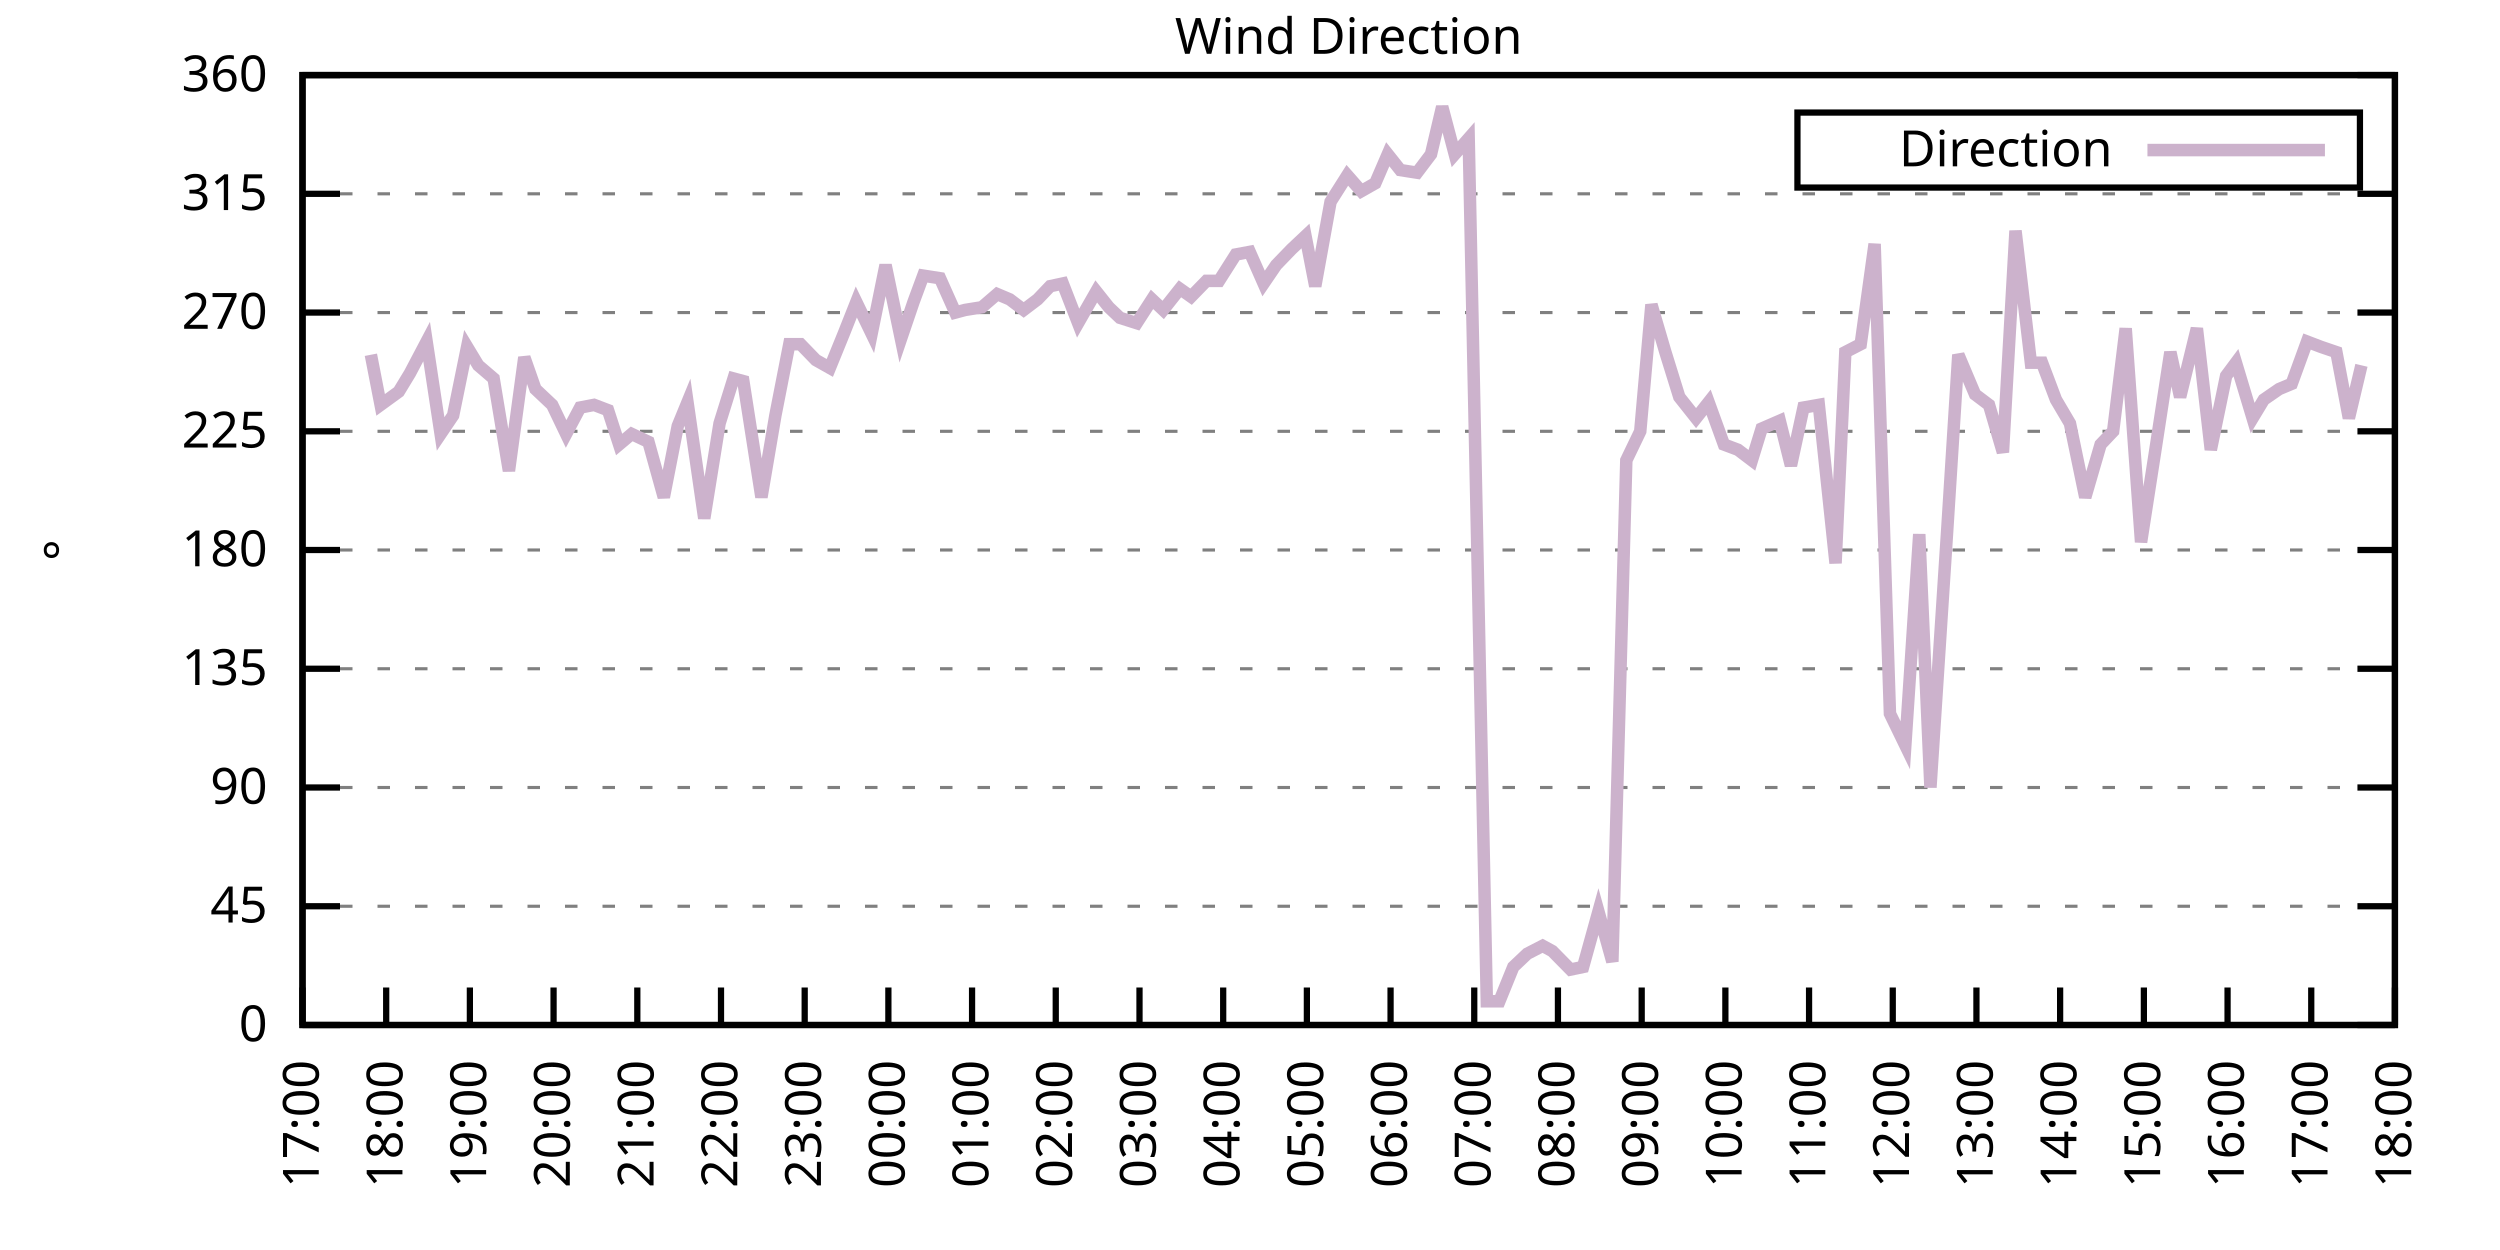
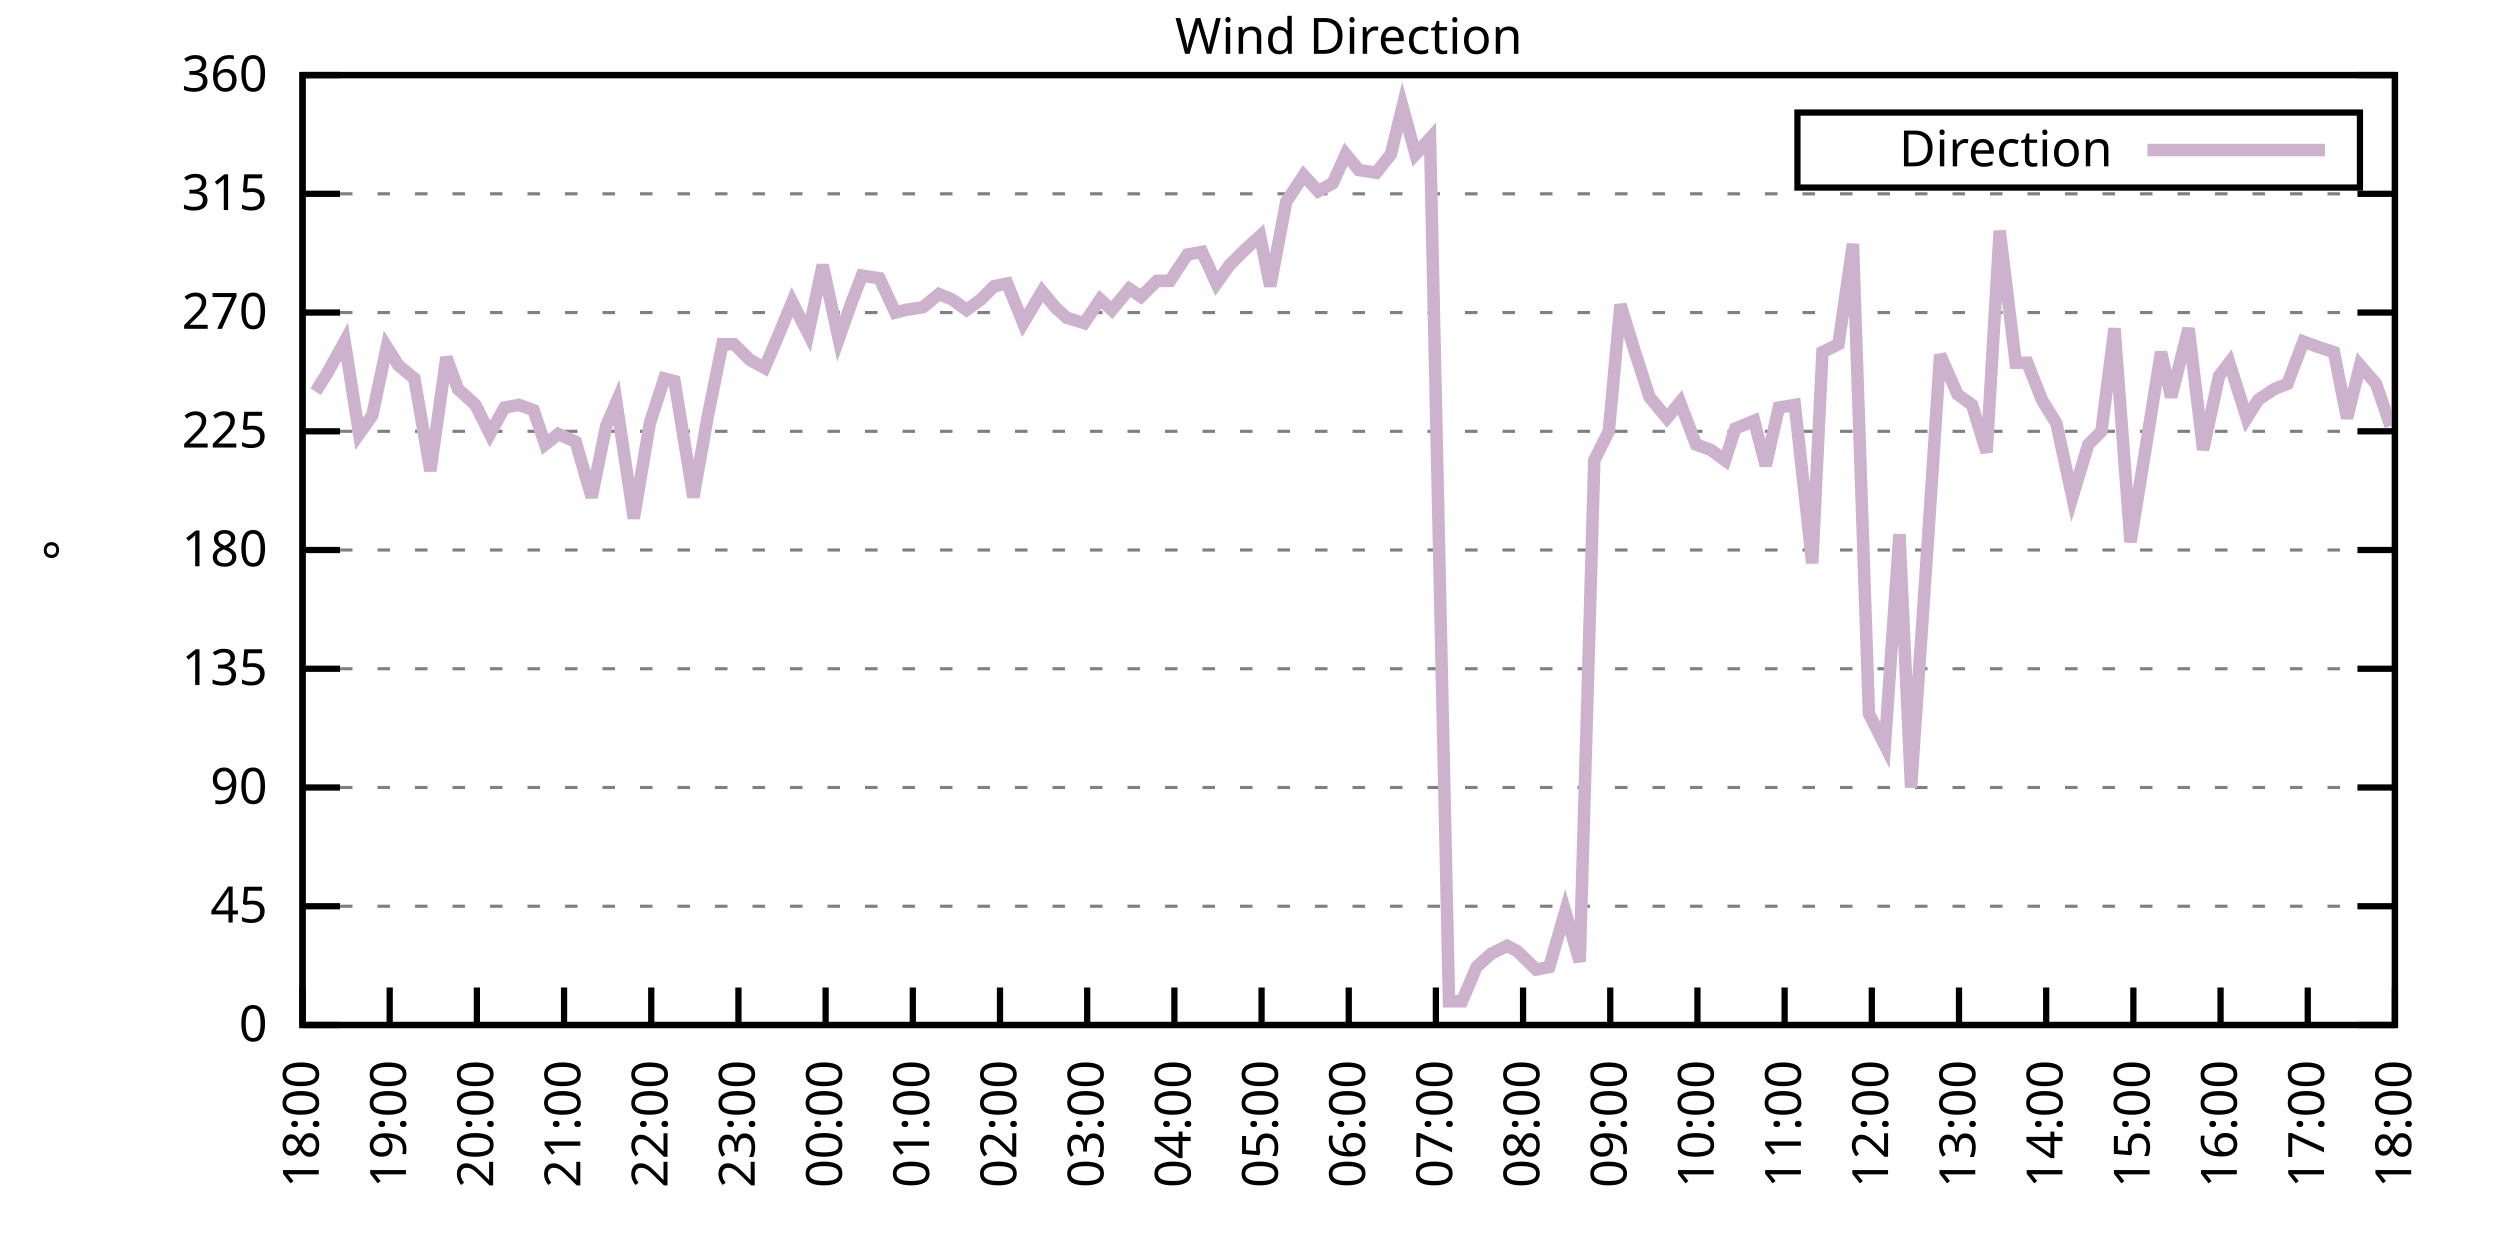
<svg xmlns="http://www.w3.org/2000/svg" xmlns:xlink="http://www.w3.org/1999/xlink" width="400" height="200" viewBox="0 0 400 200">
  <g id="gnuplot_canvas">
    <rect x="0" y="0" width="400" height="200" fill="none" />
    <defs>
      <circle id="gpDot" r="0.5" stroke-width="0.5" stroke="currentColor" />
      <path id="gpPt0" stroke-width="0.333" stroke="currentColor" d="M-1,0 h2 M0,-1 v2" />
      <path id="gpPt1" stroke-width="0.333" stroke="currentColor" d="M-1,-1 L1,1 M1,-1 L-1,1" />
      <path id="gpPt2" stroke-width="0.333" stroke="currentColor" d="M-1,0 L1,0 M0,-1 L0,1 M-1,-1 L1,1 M-1,1 L1,-1" />
      <rect id="gpPt3" stroke-width="0.333" stroke="currentColor" x="-1" y="-1" width="2" height="2" />
      <rect id="gpPt4" stroke-width="0.333" stroke="currentColor" fill="currentColor" x="-1" y="-1" width="2" height="2" />
      <circle id="gpPt5" stroke-width="0.333" stroke="currentColor" cx="0" cy="0" r="1" />
      <use xlink:href="#gpPt5" id="gpPt6" fill="currentColor" stroke="none" />
      <path id="gpPt7" stroke-width="0.333" stroke="currentColor" d="M0,-1.33 L-1.33,0.67 L1.33,0.67 z" />
      <use xlink:href="#gpPt7" id="gpPt8" fill="currentColor" stroke="none" />
      <use xlink:href="#gpPt7" id="gpPt9" stroke="currentColor" transform="rotate(180)" />
      <use xlink:href="#gpPt9" id="gpPt10" fill="currentColor" stroke="none" />
      <use xlink:href="#gpPt3" id="gpPt11" stroke="currentColor" transform="rotate(45)" />
      <use xlink:href="#gpPt11" id="gpPt12" fill="currentColor" stroke="none" />
      <path id="gpPt13" stroke-width="0.333" stroke="currentColor" d="M0,1.330 L1.265,0.411 L0.782,-1.067 L-0.782,-1.076 L-1.265,0.411 z" />
      <use xlink:href="#gpPt13" id="gpPt14" fill="currentColor" stroke="none" />
      <filter id="textbox" filterUnits="objectBoundingBox" x="0" y="0" height="1" width="1">
        <feFlood flood-color="white" flood-opacity="1" result="bgnd" />
        <feComposite in="SourceGraphic" in2="bgnd" operator="atop" />
      </filter>
      <filter id="greybox" filterUnits="objectBoundingBox" x="0" y="0" height="1" width="1">
        <feFlood flood-color="lightgrey" flood-opacity="1" result="grey" />
        <feComposite in="SourceGraphic" in2="grey" operator="atop" />
      </filter>
    </defs>
    <g fill="none" color="white" stroke="currentColor" stroke-width="1.00" stroke-linecap="butt" stroke-linejoin="miter">
</g>
    <g fill="none" color="black" stroke="currentColor" stroke-width="1.00" stroke-linecap="butt" stroke-linejoin="miter">
      <g stroke="none" shape-rendering="crispEdges">
        <polygon fill="rgb(255, 255, 255)" points="48.40,164.00 383.18,164.00 383.18,12.02 48.40,12.02 " />
      </g>
    </g>
    <g fill="none" color="black" stroke="currentColor" stroke-width="1.00" stroke-linecap="butt" stroke-linejoin="miter">
</g>
    <g fill="none" color="black" stroke="black" stroke-width="0.50" stroke-linecap="butt" stroke-linejoin="miter">
</g>
    <g fill="none" color="gray" stroke="currentColor" stroke-width="0.50" stroke-linecap="butt" stroke-linejoin="miter">
      <path stroke="gray" stroke-dasharray="2,4" class="gridline" d="M48.40,164.00 L383.19,164.00  " />
    </g>
    <g fill="none" color="gray" stroke="gray" stroke-width="1.00" stroke-linecap="butt" stroke-linejoin="miter">
</g>
    <g fill="none" color="black" stroke="currentColor" stroke-width="1.00" stroke-linecap="butt" stroke-linejoin="miter">
      <path stroke="black" d="M48.40,164.00 L54.40,164.00 M383.19,164.00 L377.19,164.00  " />
      <g transform="translate(42.80,166.60)" stroke="none" fill="black" font-family="Sans" font-size="8.00" text-anchor="end">
        <text>
          <tspan font-family="Sans"> 0</tspan>
        </text>
      </g>
    </g>
    <g fill="none" color="black" stroke="currentColor" stroke-width="1.00" stroke-linecap="butt" stroke-linejoin="miter">
</g>
    <g fill="none" color="black" stroke="black" stroke-width="0.50" stroke-linecap="butt" stroke-linejoin="miter">
</g>
    <g fill="none" color="gray" stroke="currentColor" stroke-width="0.50" stroke-linecap="butt" stroke-linejoin="miter">
      <path stroke="gray" stroke-dasharray="2,4" class="gridline" d="M48.40,145.00 L383.19,145.00  " />
    </g>
    <g fill="none" color="gray" stroke="gray" stroke-width="1.00" stroke-linecap="butt" stroke-linejoin="miter">
</g>
    <g fill="none" color="black" stroke="currentColor" stroke-width="1.00" stroke-linecap="butt" stroke-linejoin="miter">
      <path stroke="black" d="M48.40,145.00 L54.40,145.00 M383.19,145.00 L377.19,145.00  " />
      <g transform="translate(42.80,147.60)" stroke="none" fill="black" font-family="Sans" font-size="8.00" text-anchor="end">
        <text>
          <tspan font-family="Sans"> 45</tspan>
        </text>
      </g>
    </g>
    <g fill="none" color="black" stroke="currentColor" stroke-width="1.00" stroke-linecap="butt" stroke-linejoin="miter">
</g>
    <g fill="none" color="black" stroke="black" stroke-width="0.50" stroke-linecap="butt" stroke-linejoin="miter">
</g>
    <g fill="none" color="gray" stroke="currentColor" stroke-width="0.50" stroke-linecap="butt" stroke-linejoin="miter">
      <path stroke="gray" stroke-dasharray="2,4" class="gridline" d="M48.40,126.00 L383.19,126.00  " />
    </g>
    <g fill="none" color="gray" stroke="gray" stroke-width="1.00" stroke-linecap="butt" stroke-linejoin="miter">
</g>
    <g fill="none" color="black" stroke="currentColor" stroke-width="1.00" stroke-linecap="butt" stroke-linejoin="miter">
      <path stroke="black" d="M48.40,126.00 L54.40,126.00 M383.19,126.00 L377.19,126.00  " />
      <g transform="translate(42.80,128.60)" stroke="none" fill="black" font-family="Sans" font-size="8.00" text-anchor="end">
        <text>
          <tspan font-family="Sans"> 90</tspan>
        </text>
      </g>
    </g>
    <g fill="none" color="black" stroke="currentColor" stroke-width="1.00" stroke-linecap="butt" stroke-linejoin="miter">
</g>
    <g fill="none" color="black" stroke="black" stroke-width="0.50" stroke-linecap="butt" stroke-linejoin="miter">
</g>
    <g fill="none" color="gray" stroke="currentColor" stroke-width="0.50" stroke-linecap="butt" stroke-linejoin="miter">
      <path stroke="gray" stroke-dasharray="2,4" class="gridline" d="M48.40,107.00 L383.19,107.00  " />
    </g>
    <g fill="none" color="gray" stroke="gray" stroke-width="1.00" stroke-linecap="butt" stroke-linejoin="miter">
</g>
    <g fill="none" color="black" stroke="currentColor" stroke-width="1.00" stroke-linecap="butt" stroke-linejoin="miter">
      <path stroke="black" d="M48.40,107.00 L54.40,107.00 M383.19,107.00 L377.19,107.00  " />
      <g transform="translate(42.80,109.60)" stroke="none" fill="black" font-family="Sans" font-size="8.00" text-anchor="end">
        <text>
          <tspan font-family="Sans"> 135</tspan>
        </text>
      </g>
    </g>
    <g fill="none" color="black" stroke="currentColor" stroke-width="1.00" stroke-linecap="butt" stroke-linejoin="miter">
</g>
    <g fill="none" color="black" stroke="black" stroke-width="0.50" stroke-linecap="butt" stroke-linejoin="miter">
</g>
    <g fill="none" color="gray" stroke="currentColor" stroke-width="0.50" stroke-linecap="butt" stroke-linejoin="miter">
      <path stroke="gray" stroke-dasharray="2,4" class="gridline" d="M48.40,88.00 L383.19,88.00  " />
    </g>
    <g fill="none" color="gray" stroke="gray" stroke-width="1.00" stroke-linecap="butt" stroke-linejoin="miter">
</g>
    <g fill="none" color="black" stroke="currentColor" stroke-width="1.00" stroke-linecap="butt" stroke-linejoin="miter">
      <path stroke="black" d="M48.40,88.00 L54.40,88.00 M383.19,88.00 L377.19,88.00  " />
      <g transform="translate(42.80,90.60)" stroke="none" fill="black" font-family="Sans" font-size="8.00" text-anchor="end">
        <text>
          <tspan font-family="Sans"> 180</tspan>
        </text>
      </g>
    </g>
    <g fill="none" color="black" stroke="currentColor" stroke-width="1.00" stroke-linecap="butt" stroke-linejoin="miter">
</g>
    <g fill="none" color="black" stroke="black" stroke-width="0.50" stroke-linecap="butt" stroke-linejoin="miter">
</g>
    <g fill="none" color="gray" stroke="currentColor" stroke-width="0.50" stroke-linecap="butt" stroke-linejoin="miter">
      <path stroke="gray" stroke-dasharray="2,4" class="gridline" d="M48.40,69.01 L383.19,69.01  " />
    </g>
    <g fill="none" color="gray" stroke="gray" stroke-width="1.00" stroke-linecap="butt" stroke-linejoin="miter">
</g>
    <g fill="none" color="black" stroke="currentColor" stroke-width="1.00" stroke-linecap="butt" stroke-linejoin="miter">
      <path stroke="black" d="M48.40,69.01 L54.40,69.01 M383.19,69.01 L377.19,69.01  " />
      <g transform="translate(42.80,71.61)" stroke="none" fill="black" font-family="Sans" font-size="8.00" text-anchor="end">
        <text>
          <tspan font-family="Sans"> 225</tspan>
        </text>
      </g>
    </g>
    <g fill="none" color="black" stroke="currentColor" stroke-width="1.00" stroke-linecap="butt" stroke-linejoin="miter">
</g>
    <g fill="none" color="black" stroke="black" stroke-width="0.50" stroke-linecap="butt" stroke-linejoin="miter">
</g>
    <g fill="none" color="gray" stroke="currentColor" stroke-width="0.50" stroke-linecap="butt" stroke-linejoin="miter">
      <path stroke="gray" stroke-dasharray="2,4" class="gridline" d="M48.40,50.01 L383.19,50.01  " />
    </g>
    <g fill="none" color="gray" stroke="gray" stroke-width="1.00" stroke-linecap="butt" stroke-linejoin="miter">
</g>
    <g fill="none" color="black" stroke="currentColor" stroke-width="1.00" stroke-linecap="butt" stroke-linejoin="miter">
      <path stroke="black" d="M48.40,50.01 L54.40,50.01 M383.19,50.01 L377.19,50.01  " />
      <g transform="translate(42.80,52.61)" stroke="none" fill="black" font-family="Sans" font-size="8.00" text-anchor="end">
        <text>
          <tspan font-family="Sans"> 270</tspan>
        </text>
      </g>
    </g>
    <g fill="none" color="black" stroke="currentColor" stroke-width="1.00" stroke-linecap="butt" stroke-linejoin="miter">
</g>
    <g fill="none" color="black" stroke="black" stroke-width="0.50" stroke-linecap="butt" stroke-linejoin="miter">
</g>
    <g fill="none" color="gray" stroke="currentColor" stroke-width="0.50" stroke-linecap="butt" stroke-linejoin="miter">
      <path stroke="gray" stroke-dasharray="2,4" class="gridline" d="M48.40,31.01 L383.19,31.01  " />
    </g>
    <g fill="none" color="gray" stroke="gray" stroke-width="1.00" stroke-linecap="butt" stroke-linejoin="miter">
</g>
    <g fill="none" color="black" stroke="currentColor" stroke-width="1.00" stroke-linecap="butt" stroke-linejoin="miter">
      <path stroke="black" d="M48.40,31.01 L54.40,31.01 M383.19,31.01 L377.19,31.01  " />
      <g transform="translate(42.80,33.61)" stroke="none" fill="black" font-family="Sans" font-size="8.00" text-anchor="end">
        <text>
          <tspan font-family="Sans"> 315</tspan>
        </text>
      </g>
    </g>
    <g fill="none" color="black" stroke="currentColor" stroke-width="1.00" stroke-linecap="butt" stroke-linejoin="miter">
</g>
    <g fill="none" color="black" stroke="black" stroke-width="0.50" stroke-linecap="butt" stroke-linejoin="miter">
</g>
    <g fill="none" color="gray" stroke="currentColor" stroke-width="0.50" stroke-linecap="butt" stroke-linejoin="miter">
      <path stroke="gray" stroke-dasharray="2,4" class="gridline" d="M48.40,12.01 L383.19,12.01  " />
    </g>
    <g fill="none" color="gray" stroke="gray" stroke-width="1.00" stroke-linecap="butt" stroke-linejoin="miter">
</g>
    <g fill="none" color="black" stroke="currentColor" stroke-width="1.00" stroke-linecap="butt" stroke-linejoin="miter">
      <path stroke="black" d="M48.40,12.01 L54.40,12.01 M383.19,12.01 L377.19,12.01  " />
      <g transform="translate(42.80,14.61)" stroke="none" fill="black" font-family="Sans" font-size="8.00" text-anchor="end">
        <text>
          <tspan font-family="Sans"> 360</tspan>
        </text>
      </g>
    </g>
    <g fill="none" color="black" stroke="currentColor" stroke-width="1.00" stroke-linecap="butt" stroke-linejoin="miter">
      <path stroke="black" d="M48.40,164.00 L48.40,158.00  " />
      <g transform="translate(51.00,169.60) rotate(270.00)" stroke="none" fill="black" font-family="Sans" font-size="8.00" text-anchor="end">
        <text>
-           <tspan font-family="Sans">17:00</tspan>
-         </text>
-       </g>
-     </g>
-     <g fill="none" color="black" stroke="currentColor" stroke-width="1.00" stroke-linecap="butt" stroke-linejoin="miter">
-       <path stroke="black" d="M61.79,164.00 L61.79,158.00  " />
-       <g transform="translate(64.39,169.60) rotate(270.00)" stroke="none" fill="black" font-family="Sans" font-size="8.00" text-anchor="end">
-         <text>
          <tspan font-family="Sans">18:00</tspan>
        </text>
      </g>
    </g>
    <g fill="none" color="black" stroke="currentColor" stroke-width="1.00" stroke-linecap="butt" stroke-linejoin="miter">
-       <path stroke="black" d="M75.18,164.00 L75.18,158.00  " />
-       <g transform="translate(77.78,169.60) rotate(270.00)" stroke="none" fill="black" font-family="Sans" font-size="8.00" text-anchor="end">
+       <path stroke="black" d="M62.35,164.00 L62.35,158.00  " />
+       <g transform="translate(64.95,169.60) rotate(270.00)" stroke="none" fill="black" font-family="Sans" font-size="8.00" text-anchor="end">
        <text>
          <tspan font-family="Sans">19:00</tspan>
        </text>
      </g>
    </g>
    <g fill="none" color="black" stroke="currentColor" stroke-width="1.00" stroke-linecap="butt" stroke-linejoin="miter">
-       <path stroke="black" d="M88.57,164.00 L88.57,158.00  " />
-       <g transform="translate(91.17,169.60) rotate(270.00)" stroke="none" fill="black" font-family="Sans" font-size="8.00" text-anchor="end">
+       <path stroke="black" d="M76.30,164.00 L76.30,158.00  " />
+       <g transform="translate(78.90,169.60) rotate(270.00)" stroke="none" fill="black" font-family="Sans" font-size="8.00" text-anchor="end">
        <text>
          <tspan font-family="Sans">20:00</tspan>
        </text>
      </g>
    </g>
    <g fill="none" color="black" stroke="currentColor" stroke-width="1.00" stroke-linecap="butt" stroke-linejoin="miter">
-       <path stroke="black" d="M101.97,164.00 L101.97,158.00  " />
-       <g transform="translate(104.57,169.60) rotate(270.00)" stroke="none" fill="black" font-family="Sans" font-size="8.00" text-anchor="end">
+       <path stroke="black" d="M90.25,164.00 L90.25,158.00  " />
+       <g transform="translate(92.85,169.60) rotate(270.00)" stroke="none" fill="black" font-family="Sans" font-size="8.00" text-anchor="end">
        <text>
          <tspan font-family="Sans">21:00</tspan>
        </text>
      </g>
    </g>
    <g fill="none" color="black" stroke="currentColor" stroke-width="1.00" stroke-linecap="butt" stroke-linejoin="miter">
-       <path stroke="black" d="M115.36,164.00 L115.36,158.00  " />
-       <g transform="translate(117.96,169.60) rotate(270.00)" stroke="none" fill="black" font-family="Sans" font-size="8.00" text-anchor="end">
+       <path stroke="black" d="M104.20,164.00 L104.20,158.00  " />
+       <g transform="translate(106.80,169.60) rotate(270.00)" stroke="none" fill="black" font-family="Sans" font-size="8.00" text-anchor="end">
        <text>
          <tspan font-family="Sans">22:00</tspan>
        </text>
      </g>
    </g>
    <g fill="none" color="black" stroke="currentColor" stroke-width="1.00" stroke-linecap="butt" stroke-linejoin="miter">
-       <path stroke="black" d="M128.75,164.00 L128.75,158.00  " />
-       <g transform="translate(131.35,169.60) rotate(270.00)" stroke="none" fill="black" font-family="Sans" font-size="8.00" text-anchor="end">
+       <path stroke="black" d="M118.15,164.00 L118.15,158.00  " />
+       <g transform="translate(120.75,169.60) rotate(270.00)" stroke="none" fill="black" font-family="Sans" font-size="8.00" text-anchor="end">
        <text>
          <tspan font-family="Sans">23:00</tspan>
        </text>
      </g>
    </g>
    <g fill="none" color="black" stroke="currentColor" stroke-width="1.00" stroke-linecap="butt" stroke-linejoin="miter">
-       <path stroke="black" d="M142.14,164.00 L142.14,158.00  " />
-       <g transform="translate(144.74,169.60) rotate(270.00)" stroke="none" fill="black" font-family="Sans" font-size="8.00" text-anchor="end">
+       <path stroke="black" d="M132.10,164.00 L132.10,158.00  " />
+       <g transform="translate(134.70,169.60) rotate(270.00)" stroke="none" fill="black" font-family="Sans" font-size="8.00" text-anchor="end">
        <text>
          <tspan font-family="Sans">00:00</tspan>
        </text>
      </g>
    </g>
    <g fill="none" color="black" stroke="currentColor" stroke-width="1.00" stroke-linecap="butt" stroke-linejoin="miter">
-       <path stroke="black" d="M155.53,164.00 L155.53,158.00  " />
-       <g transform="translate(158.13,169.60) rotate(270.00)" stroke="none" fill="black" font-family="Sans" font-size="8.00" text-anchor="end">
+       <path stroke="black" d="M146.05,164.00 L146.05,158.00  " />
+       <g transform="translate(148.65,169.60) rotate(270.00)" stroke="none" fill="black" font-family="Sans" font-size="8.00" text-anchor="end">
        <text>
          <tspan font-family="Sans">01:00</tspan>
        </text>
      </g>
    </g>
    <g fill="none" color="black" stroke="currentColor" stroke-width="1.00" stroke-linecap="butt" stroke-linejoin="miter">
-       <path stroke="black" d="M168.92,164.00 L168.92,158.00  " />
-       <g transform="translate(171.52,169.60) rotate(270.00)" stroke="none" fill="black" font-family="Sans" font-size="8.00" text-anchor="end">
+       <path stroke="black" d="M160.00,164.00 L160.00,158.00  " />
+       <g transform="translate(162.60,169.60) rotate(270.00)" stroke="none" fill="black" font-family="Sans" font-size="8.00" text-anchor="end">
        <text>
          <tspan font-family="Sans">02:00</tspan>
        </text>
      </g>
    </g>
    <g fill="none" color="black" stroke="currentColor" stroke-width="1.00" stroke-linecap="butt" stroke-linejoin="miter">
-       <path stroke="black" d="M182.32,164.00 L182.32,158.00  " />
-       <g transform="translate(184.92,169.60) rotate(270.00)" stroke="none" fill="black" font-family="Sans" font-size="8.00" text-anchor="end">
+       <path stroke="black" d="M173.95,164.00 L173.95,158.00  " />
+       <g transform="translate(176.55,169.60) rotate(270.00)" stroke="none" fill="black" font-family="Sans" font-size="8.00" text-anchor="end">
        <text>
          <tspan font-family="Sans">03:00</tspan>
        </text>
      </g>
    </g>
    <g fill="none" color="black" stroke="currentColor" stroke-width="1.00" stroke-linecap="butt" stroke-linejoin="miter">
-       <path stroke="black" d="M195.71,164.00 L195.71,158.00  " />
-       <g transform="translate(198.31,169.60) rotate(270.00)" stroke="none" fill="black" font-family="Sans" font-size="8.00" text-anchor="end">
+       <path stroke="black" d="M187.90,164.00 L187.90,158.00  " />
+       <g transform="translate(190.50,169.60) rotate(270.00)" stroke="none" fill="black" font-family="Sans" font-size="8.00" text-anchor="end">
        <text>
          <tspan font-family="Sans">04:00</tspan>
        </text>
      </g>
    </g>
    <g fill="none" color="black" stroke="currentColor" stroke-width="1.00" stroke-linecap="butt" stroke-linejoin="miter">
-       <path stroke="black" d="M209.10,164.00 L209.10,158.00  " />
-       <g transform="translate(211.70,169.60) rotate(270.00)" stroke="none" fill="black" font-family="Sans" font-size="8.00" text-anchor="end">
+       <path stroke="black" d="M201.85,164.00 L201.85,158.00  " />
+       <g transform="translate(204.45,169.60) rotate(270.00)" stroke="none" fill="black" font-family="Sans" font-size="8.00" text-anchor="end">
        <text>
          <tspan font-family="Sans">05:00</tspan>
        </text>
      </g>
    </g>
    <g fill="none" color="black" stroke="currentColor" stroke-width="1.00" stroke-linecap="butt" stroke-linejoin="miter">
-       <path stroke="black" d="M222.49,164.00 L222.49,158.00  " />
-       <g transform="translate(225.09,169.60) rotate(270.00)" stroke="none" fill="black" font-family="Sans" font-size="8.00" text-anchor="end">
+       <path stroke="black" d="M215.80,164.00 L215.80,158.00  " />
+       <g transform="translate(218.40,169.60) rotate(270.00)" stroke="none" fill="black" font-family="Sans" font-size="8.00" text-anchor="end">
        <text>
          <tspan font-family="Sans">06:00</tspan>
        </text>
      </g>
    </g>
    <g fill="none" color="black" stroke="currentColor" stroke-width="1.00" stroke-linecap="butt" stroke-linejoin="miter">
-       <path stroke="black" d="M235.88,164.00 L235.88,158.00  " />
-       <g transform="translate(238.48,169.60) rotate(270.00)" stroke="none" fill="black" font-family="Sans" font-size="8.00" text-anchor="end">
+       <path stroke="black" d="M229.74,164.00 L229.74,158.00  " />
+       <g transform="translate(232.34,169.60) rotate(270.00)" stroke="none" fill="black" font-family="Sans" font-size="8.00" text-anchor="end">
        <text>
          <tspan font-family="Sans">07:00</tspan>
        </text>
      </g>
    </g>
    <g fill="none" color="black" stroke="currentColor" stroke-width="1.00" stroke-linecap="butt" stroke-linejoin="miter">
-       <path stroke="black" d="M249.27,164.00 L249.27,158.00  " />
-       <g transform="translate(251.87,169.60) rotate(270.00)" stroke="none" fill="black" font-family="Sans" font-size="8.00" text-anchor="end">
+       <path stroke="black" d="M243.69,164.00 L243.69,158.00  " />
+       <g transform="translate(246.29,169.60) rotate(270.00)" stroke="none" fill="black" font-family="Sans" font-size="8.00" text-anchor="end">
        <text>
          <tspan font-family="Sans">08:00</tspan>
        </text>
      </g>
    </g>
    <g fill="none" color="black" stroke="currentColor" stroke-width="1.00" stroke-linecap="butt" stroke-linejoin="miter">
-       <path stroke="black" d="M262.67,164.00 L262.67,158.00  " />
-       <g transform="translate(265.27,169.60) rotate(270.00)" stroke="none" fill="black" font-family="Sans" font-size="8.00" text-anchor="end">
+       <path stroke="black" d="M257.64,164.00 L257.64,158.00  " />
+       <g transform="translate(260.24,169.60) rotate(270.00)" stroke="none" fill="black" font-family="Sans" font-size="8.00" text-anchor="end">
        <text>
          <tspan font-family="Sans">09:00</tspan>
        </text>
      </g>
    </g>
    <g fill="none" color="black" stroke="currentColor" stroke-width="1.00" stroke-linecap="butt" stroke-linejoin="miter">
-       <path stroke="black" d="M276.06,164.00 L276.06,158.00  " />
-       <g transform="translate(278.66,169.60) rotate(270.00)" stroke="none" fill="black" font-family="Sans" font-size="8.00" text-anchor="end">
+       <path stroke="black" d="M271.59,164.00 L271.59,158.00  " />
+       <g transform="translate(274.19,169.60) rotate(270.00)" stroke="none" fill="black" font-family="Sans" font-size="8.00" text-anchor="end">
        <text>
          <tspan font-family="Sans">10:00</tspan>
        </text>
      </g>
    </g>
    <g fill="none" color="black" stroke="currentColor" stroke-width="1.00" stroke-linecap="butt" stroke-linejoin="miter">
-       <path stroke="black" d="M289.45,164.00 L289.45,158.00  " />
-       <g transform="translate(292.05,169.60) rotate(270.00)" stroke="none" fill="black" font-family="Sans" font-size="8.00" text-anchor="end">
+       <path stroke="black" d="M285.54,164.00 L285.54,158.00  " />
+       <g transform="translate(288.14,169.60) rotate(270.00)" stroke="none" fill="black" font-family="Sans" font-size="8.00" text-anchor="end">
        <text>
          <tspan font-family="Sans">11:00</tspan>
        </text>
      </g>
    </g>
    <g fill="none" color="black" stroke="currentColor" stroke-width="1.00" stroke-linecap="butt" stroke-linejoin="miter">
-       <path stroke="black" d="M302.84,164.00 L302.84,158.00  " />
-       <g transform="translate(305.44,169.60) rotate(270.00)" stroke="none" fill="black" font-family="Sans" font-size="8.00" text-anchor="end">
+       <path stroke="black" d="M299.49,164.00 L299.49,158.00  " />
+       <g transform="translate(302.09,169.60) rotate(270.00)" stroke="none" fill="black" font-family="Sans" font-size="8.00" text-anchor="end">
        <text>
          <tspan font-family="Sans">12:00</tspan>
        </text>
      </g>
    </g>
    <g fill="none" color="black" stroke="currentColor" stroke-width="1.00" stroke-linecap="butt" stroke-linejoin="miter">
-       <path stroke="black" d="M316.23,164.00 L316.23,158.00  " />
-       <g transform="translate(318.83,169.60) rotate(270.00)" stroke="none" fill="black" font-family="Sans" font-size="8.00" text-anchor="end">
+       <path stroke="black" d="M313.44,164.00 L313.44,158.00  " />
+       <g transform="translate(316.04,169.60) rotate(270.00)" stroke="none" fill="black" font-family="Sans" font-size="8.00" text-anchor="end">
        <text>
          <tspan font-family="Sans">13:00</tspan>
        </text>
      </g>
    </g>
    <g fill="none" color="black" stroke="currentColor" stroke-width="1.00" stroke-linecap="butt" stroke-linejoin="miter">
-       <path stroke="black" d="M329.62,164.00 L329.62,158.00  " />
-       <g transform="translate(332.22,169.60) rotate(270.00)" stroke="none" fill="black" font-family="Sans" font-size="8.00" text-anchor="end">
+       <path stroke="black" d="M327.39,164.00 L327.39,158.00  " />
+       <g transform="translate(329.99,169.60) rotate(270.00)" stroke="none" fill="black" font-family="Sans" font-size="8.00" text-anchor="end">
        <text>
          <tspan font-family="Sans">14:00</tspan>
        </text>
      </g>
    </g>
    <g fill="none" color="black" stroke="currentColor" stroke-width="1.00" stroke-linecap="butt" stroke-linejoin="miter">
-       <path stroke="black" d="M343.02,164.00 L343.02,158.00  " />
-       <g transform="translate(345.62,169.60) rotate(270.00)" stroke="none" fill="black" font-family="Sans" font-size="8.00" text-anchor="end">
+       <path stroke="black" d="M341.34,164.00 L341.34,158.00  " />
+       <g transform="translate(343.94,169.60) rotate(270.00)" stroke="none" fill="black" font-family="Sans" font-size="8.00" text-anchor="end">
        <text>
          <tspan font-family="Sans">15:00</tspan>
        </text>
      </g>
    </g>
    <g fill="none" color="black" stroke="currentColor" stroke-width="1.00" stroke-linecap="butt" stroke-linejoin="miter">
-       <path stroke="black" d="M356.41,164.00 L356.41,158.00  " />
-       <g transform="translate(359.01,169.60) rotate(270.00)" stroke="none" fill="black" font-family="Sans" font-size="8.00" text-anchor="end">
+       <path stroke="black" d="M355.29,164.00 L355.29,158.00  " />
+       <g transform="translate(357.89,169.60) rotate(270.00)" stroke="none" fill="black" font-family="Sans" font-size="8.00" text-anchor="end">
        <text>
          <tspan font-family="Sans">16:00</tspan>
        </text>
      </g>
    </g>
    <g fill="none" color="black" stroke="currentColor" stroke-width="1.00" stroke-linecap="butt" stroke-linejoin="miter">
-       <path stroke="black" d="M369.80,164.00 L369.80,158.00  " />
-       <g transform="translate(372.40,169.60) rotate(270.00)" stroke="none" fill="black" font-family="Sans" font-size="8.00" text-anchor="end">
+       <path stroke="black" d="M369.24,164.00 L369.24,158.00  " />
+       <g transform="translate(371.84,169.60) rotate(270.00)" stroke="none" fill="black" font-family="Sans" font-size="8.00" text-anchor="end">
        <text>
          <tspan font-family="Sans">17:00</tspan>
        </text>
      </g>
    </g>
    <g fill="none" color="black" stroke="currentColor" stroke-width="1.00" stroke-linecap="butt" stroke-linejoin="miter">
      <path stroke="black" d="M383.19,164.00 L383.19,158.00  " />
      <g transform="translate(385.79,169.60) rotate(270.00)" stroke="none" fill="black" font-family="Sans" font-size="8.00" text-anchor="end">
        <text>
          <tspan font-family="Sans">18:00</tspan>
        </text>
      </g>
    </g>
    <g fill="none" color="black" stroke="currentColor" stroke-width="1.00" stroke-linecap="butt" stroke-linejoin="miter">
</g>
    <g fill="none" color="black" stroke="currentColor" stroke-width="1.00" stroke-linecap="butt" stroke-linejoin="miter">
      <path stroke="black" d="M48.40,12.01 L48.40,164.00 L383.19,164.00 L383.19,12.01 L48.40,12.01 Z  " />
    </g>
    <g fill="none" color="black" stroke="currentColor" stroke-width="1.00" stroke-linecap="butt" stroke-linejoin="miter">
</g>
    <g fill="none" color="black" stroke="currentColor" stroke-width="1.00" stroke-linecap="butt" stroke-linejoin="miter">
      <path stroke="black" d="M287.59,30.01 L287.59,18.01 L377.59,18.01 L377.59,30.01 L287.59,30.01 Z  " />
    </g>
    <g id="Wind_direction_plot_1">
      <g fill="none" color="white" stroke="black" stroke-width="2.00" stroke-linecap="butt" stroke-linejoin="miter">
</g>
      <g fill="none" color="black" stroke="currentColor" stroke-width="2.00" stroke-linecap="butt" stroke-linejoin="miter">
        <g transform="translate(337.99,26.61)" stroke="none" fill="black" font-family="Sans" font-size="8.00" text-anchor="end">
          <text>
            <tspan font-family="Sans">Direction</tspan>
          </text>
        </g>
      </g>
      <g fill="none" color="black" stroke="currentColor" stroke-width="2.00" stroke-linecap="butt" stroke-linejoin="miter">
-         <path stroke="rgb(204, 178, 204)" d="M343.59,24.01 L371.99,24.01 M59.34,56.76 L60.90,64.78 L63.80,62.67 L65.59,59.72 L68.26,54.65 L70.50,69.43   L72.50,66.47 L74.74,55.50 L76.52,58.45 L78.98,60.56 L81.43,75.34 L83.89,57.18 L85.67,62.25 L88.35,64.78   L90.58,69.43 L92.82,65.21 L95.05,64.78 L97.28,65.63 L99.06,71.12 L101.07,69.43 L103.75,70.70 L106.21,79.56   L108.44,68.16 L110.00,64.36 L112.68,82.94 L115.13,67.74 L117.37,60.56 L118.93,60.98 L121.83,79.56 L124.06,66.47   L126.29,55.07 L128.08,55.07 L130.54,57.61 L132.77,58.87 L135.00,53.39 L137.01,48.32 L139.46,53.39 L141.69,42.41   L144.15,54.23 L146.16,48.32 L147.72,44.10 L150.40,44.52 L152.85,50.01 L154.42,49.59 L157.10,49.16 L159.55,47.05   L161.56,47.90 L163.79,49.59 L166.02,47.90 L168.03,45.79 L170.04,45.36 L172.50,51.70 L175.40,46.63 L177.41,49.16   L179.19,50.85 L181.87,51.70 L184.32,47.90 L186.11,49.59 L188.79,46.21 L190.57,47.47 L193.03,44.94 L195.04,44.94   L197.72,40.72 L199.95,40.30 L202.18,45.36 L204.19,42.41 L206.64,39.87 L208.88,37.76 L210.44,45.79 L212.89,32.28   L215.57,28.05 L217.80,30.59 L220.04,29.32 L222.04,24.68 L224.05,27.21 L226.73,27.63 L228.96,24.68 L230.75,17.08   L232.76,24.68 L234.99,22.14 L237.89,160.20 L239.90,160.20 L242.13,154.71 L244.36,152.60 L246.82,151.33 L248.38,152.18   L251.28,155.13 L253.29,154.71 L255.75,145.85 L257.98,153.87 L260.21,73.65 L262.44,69.01 L264.23,48.74 L266.46,56.34   L268.69,63.52 L271.37,66.90 L273.38,64.36 L275.83,71.12 L278.07,71.96 L280.30,73.65 L281.86,68.58 L284.76,67.32   L286.55,74.49 L288.56,65.21 L291.01,64.78 L293.69,90.12 L295.25,56.34 L297.71,55.07 L299.94,39.03 L302.39,114.18   L304.85,119.25 L307.08,85.47 L308.87,126.00 L311.54,85.05 L313.33,56.76 L316.01,63.10 L318.24,64.78 L320.47,72.38   L322.48,36.92 L324.94,58.03 L326.72,58.03 L328.95,63.94 L331.19,67.74 L333.64,79.56 L336.10,71.12 L338.10,69.01   L340.11,52.54 L342.57,86.74 L344.80,72.38 L347.26,56.34 L348.82,63.52 L351.50,52.54 L353.73,71.96 L356.18,60.14   L357.75,58.03 L360.42,66.90 L362.21,63.94 L364.66,62.25 L366.67,61.41 L369.13,54.65 L371.36,55.50 L373.82,56.34   L375.82,66.90 L377.83,58.45  " />
+         <path stroke="rgb(204, 178, 204)" d="M343.59,24.01 L371.99,24.01 M50.49,62.67 L52.35,59.72 L55.14,54.65 L57.47,69.43 L59.56,66.47 L61.88,55.50   L63.74,58.45 L66.30,60.56 L68.86,75.34 L71.42,57.18 L73.28,62.25 L76.07,64.78 L78.39,69.43 L80.72,65.21   L83.04,64.78 L85.37,65.63 L87.23,71.12 L89.32,69.43 L92.11,70.70 L94.67,79.56 L96.99,68.16 L98.62,64.36   L101.41,82.94 L103.97,67.74 L106.29,60.56 L107.92,60.98 L110.94,79.56 L113.27,66.47 L115.59,55.07 L117.45,55.07   L120.01,57.61 L122.33,58.87 L124.66,53.39 L126.75,48.32 L129.31,53.39 L131.63,42.41 L134.19,54.23 L136.28,48.32   L137.91,44.10 L140.70,44.52 L143.26,50.01 L144.88,49.59 L147.67,49.16 L150.23,47.05 L152.32,47.90 L154.65,49.59   L156.97,47.90 L159.07,45.79 L161.16,45.36 L163.72,51.70 L166.74,46.63 L168.83,49.16 L170.69,50.85 L173.48,51.70   L176.04,47.90 L177.90,49.59 L180.69,46.21 L182.55,47.47 L185.11,44.94 L187.20,44.94 L189.99,40.72 L192.31,40.30   L194.64,45.36 L196.73,42.41 L199.29,39.87 L201.61,37.76 L203.24,45.79 L205.80,32.28 L208.59,28.05 L210.91,30.59   L213.24,29.32 L215.33,24.68 L217.42,27.21 L220.21,27.63 L222.54,24.68 L224.40,17.08 L226.49,24.68 L228.81,22.14   L231.84,160.20 L233.93,160.20 L236.25,154.71 L238.58,152.60 L241.14,151.33 L242.76,152.18 L245.79,155.13 L247.88,154.71   L250.44,145.85 L252.76,153.87 L255.09,73.65 L257.41,69.01 L259.27,48.74 L261.60,56.34 L263.92,63.52 L266.71,66.90   L268.80,64.36 L271.36,71.12 L273.69,71.96 L276.01,73.65 L277.64,68.58 L280.66,67.32 L282.52,74.49 L284.61,65.21   L287.17,64.78 L289.96,90.12 L291.59,56.34 L294.15,55.07 L296.47,39.03 L299.03,114.18 L301.58,119.25 L303.91,85.47   L305.77,126.00 L308.56,85.05 L310.42,56.76 L313.21,63.10 L315.53,64.78 L317.86,72.38 L319.95,36.92 L322.51,58.03   L324.37,58.03 L326.69,63.94 L329.02,67.74 L331.58,79.56 L334.13,71.12 L336.23,69.01 L338.32,52.54 L340.88,86.74   L343.20,72.38 L345.76,56.34 L347.39,63.52 L350.18,52.54 L352.50,71.96 L355.06,60.14 L356.69,58.03 L359.48,66.90   L361.34,63.94 L363.89,62.25 L365.99,61.41 L368.54,54.65 L370.87,55.50 L373.43,56.34 L375.52,66.90 L377.61,58.45   L380.17,61.41 L382.49,68.16  " />
      </g>
    </g>
    <g fill="none" color="black" stroke="currentColor" stroke-width="2.00" stroke-linecap="butt" stroke-linejoin="miter">
</g>
    <g fill="none" color="black" stroke="black" stroke-width="1.00" stroke-linecap="butt" stroke-linejoin="miter">
</g>
    <g fill="none" color="black" stroke="currentColor" stroke-width="1.00" stroke-linecap="butt" stroke-linejoin="miter">
      <path stroke="black" d="M48.40,12.01 L48.40,164.00 L383.19,164.00 L383.19,12.01 L48.40,12.01 Z  " />
      <g transform="translate(12.80,88.01) rotate(270.00)" stroke="none" fill="black" font-family="Sans" font-size="8.00" text-anchor="middle">
        <text>
          <tspan font-family="Sans">°</tspan>
        </text>
      </g>
    </g>
    <g fill="none" color="black" stroke="currentColor" stroke-width="1.00" stroke-linecap="butt" stroke-linejoin="miter">
</g>
    <g fill="none" color="black" stroke="currentColor" stroke-width="1.00" stroke-linecap="butt" stroke-linejoin="miter">
      <g transform="translate(215.79,8.61)" stroke="none" fill="black" font-family="Sans" font-size="8.00" text-anchor="middle">
        <text>
          <tspan font-family="Sans">Wind Direction</tspan>
        </text>
      </g>
    </g>
    <g fill="none" color="black" stroke="currentColor" stroke-width="1.00" stroke-linecap="butt" stroke-linejoin="miter">
</g>
  </g>
</svg>
